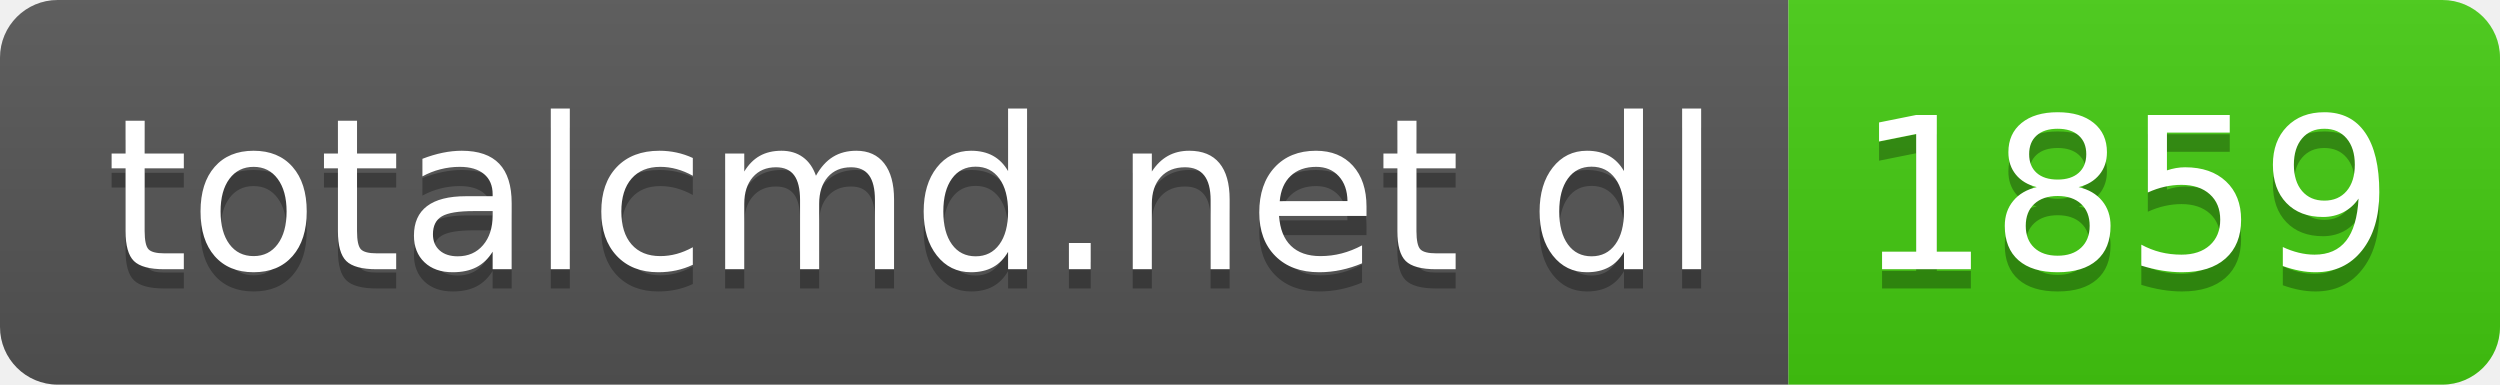
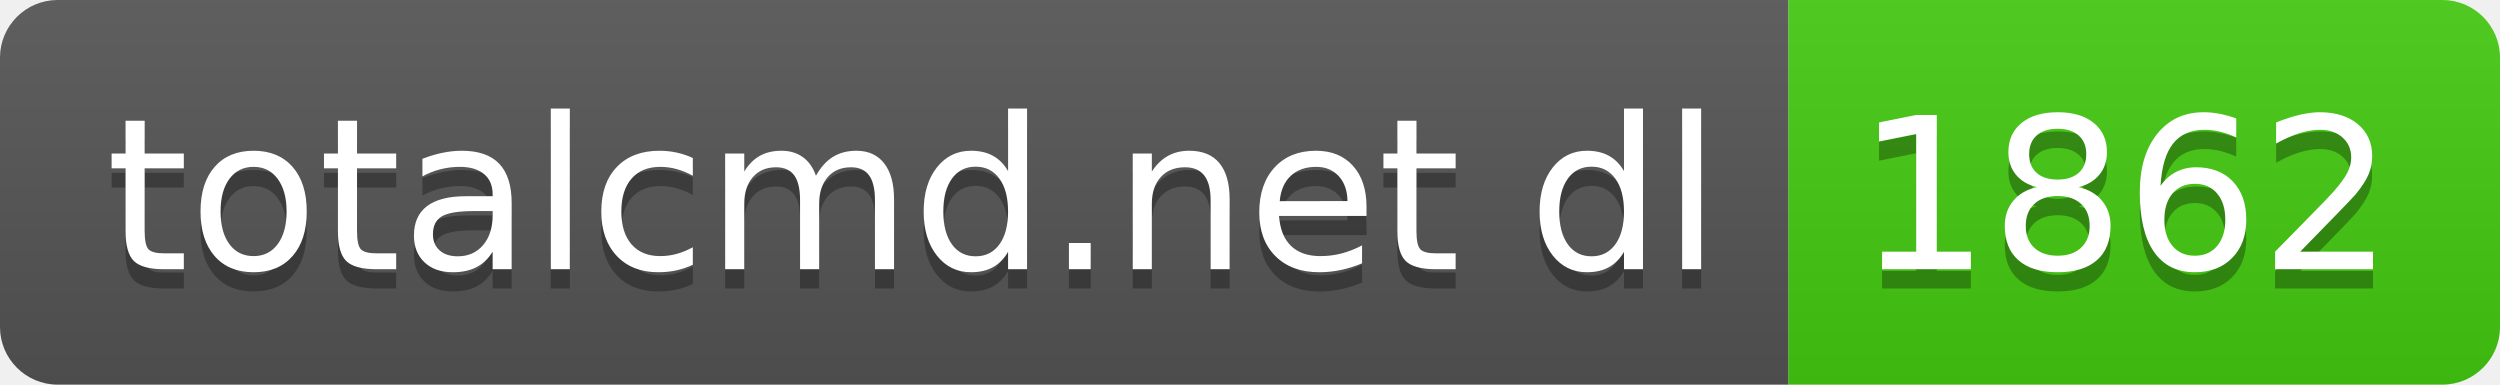
- <svg xmlns="http://www.w3.org/2000/svg" width="130" height="20" role="img" aria-label="totalcmd.net dl: 1859">
+ <svg xmlns="http://www.w3.org/2000/svg" width="130" height="20" role="img" aria-label="totalcmd.net dl: 1862">
  <linearGradient id="s" x2="0" y2="100%">
    <stop offset="0" stop-color="#bbb" stop-opacity=".1" />
    <stop offset="1" stop-opacity=".1" />
  </linearGradient>
  <clipPath id="r">
    <rect width="130" height="20" rx="3" fill="#fff" />
  </clipPath>
  <g clip-path="url(#r)">
    <rect width="93" height="20" fill="#555" />
    <rect x="93" width="37" height="20" fill="#4c1" />
    <rect width="130" height="20" fill="url(#s)" />
  </g>
  <g fill="#fff" text-anchor="middle" font-family="Verdana,Geneva,DejaVu Sans,sans-serif" text-rendering="geometricPrecision" font-size="110">
    <text aria-hidden="true" x="475" y="150" fill="#010101" fill-opacity=".3" transform="scale(.1)" textLength="830">totalcmd.net dl</text>
    <text x="475" y="140" transform="scale(.1)" fill="#fff" textLength="830">totalcmd.net dl</text>
-     <text aria-hidden="true" x="1105" y="150" fill="#010101" fill-opacity=".3" transform="scale(.1)" textLength="270">1859</text>
-     <text x="1105" y="140" transform="scale(.1)" fill="#fff" textLength="270">1859</text>
+     <text aria-hidden="true" x="1105" y="150" fill="#010101" fill-opacity=".3" transform="scale(.1)" textLength="270">1862</text>
+     <text x="1105" y="140" transform="scale(.1)" fill="#fff" textLength="270">1862</text>
  </g>
</svg>
